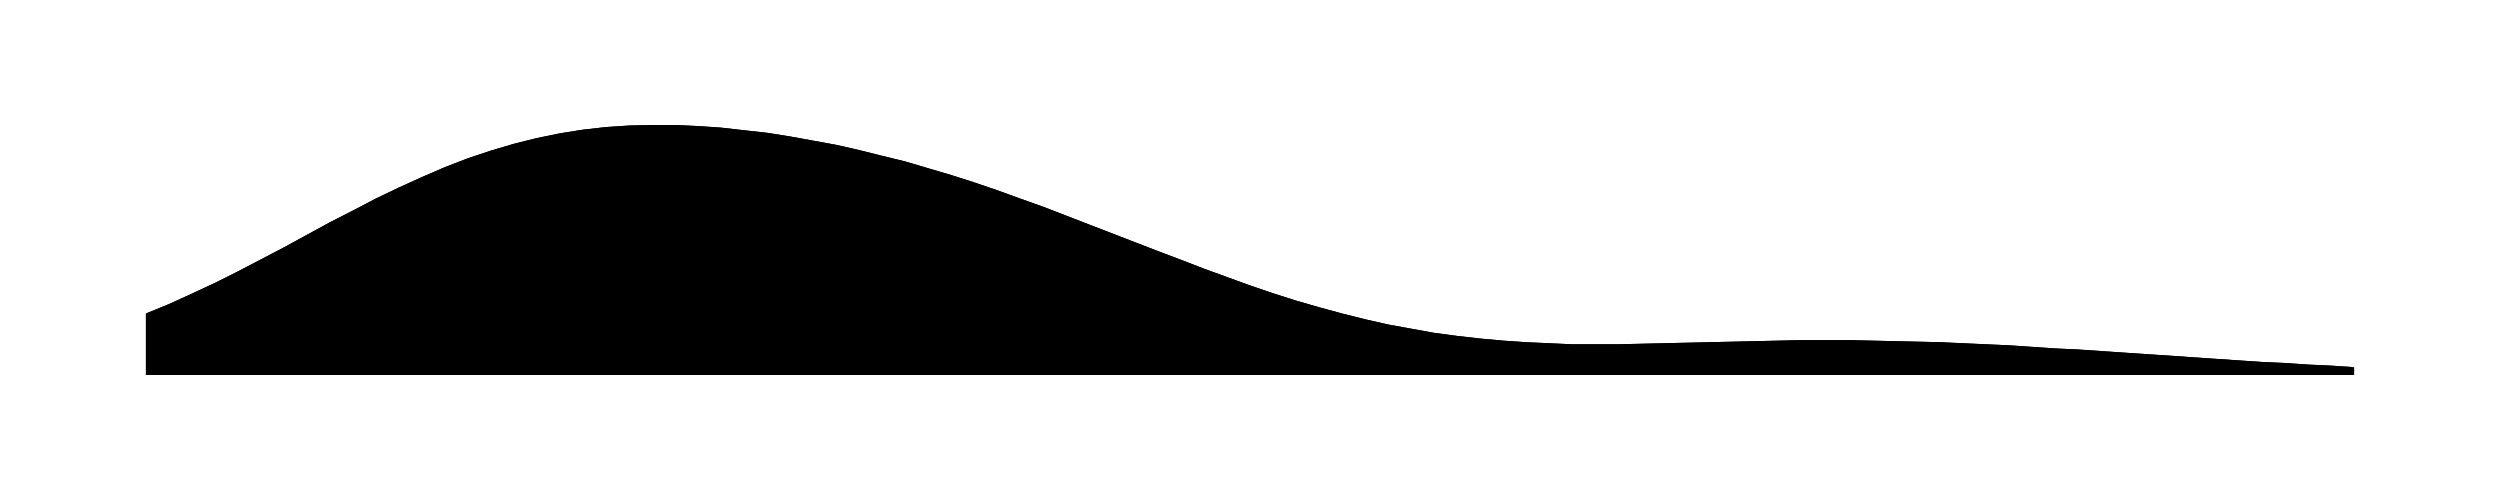
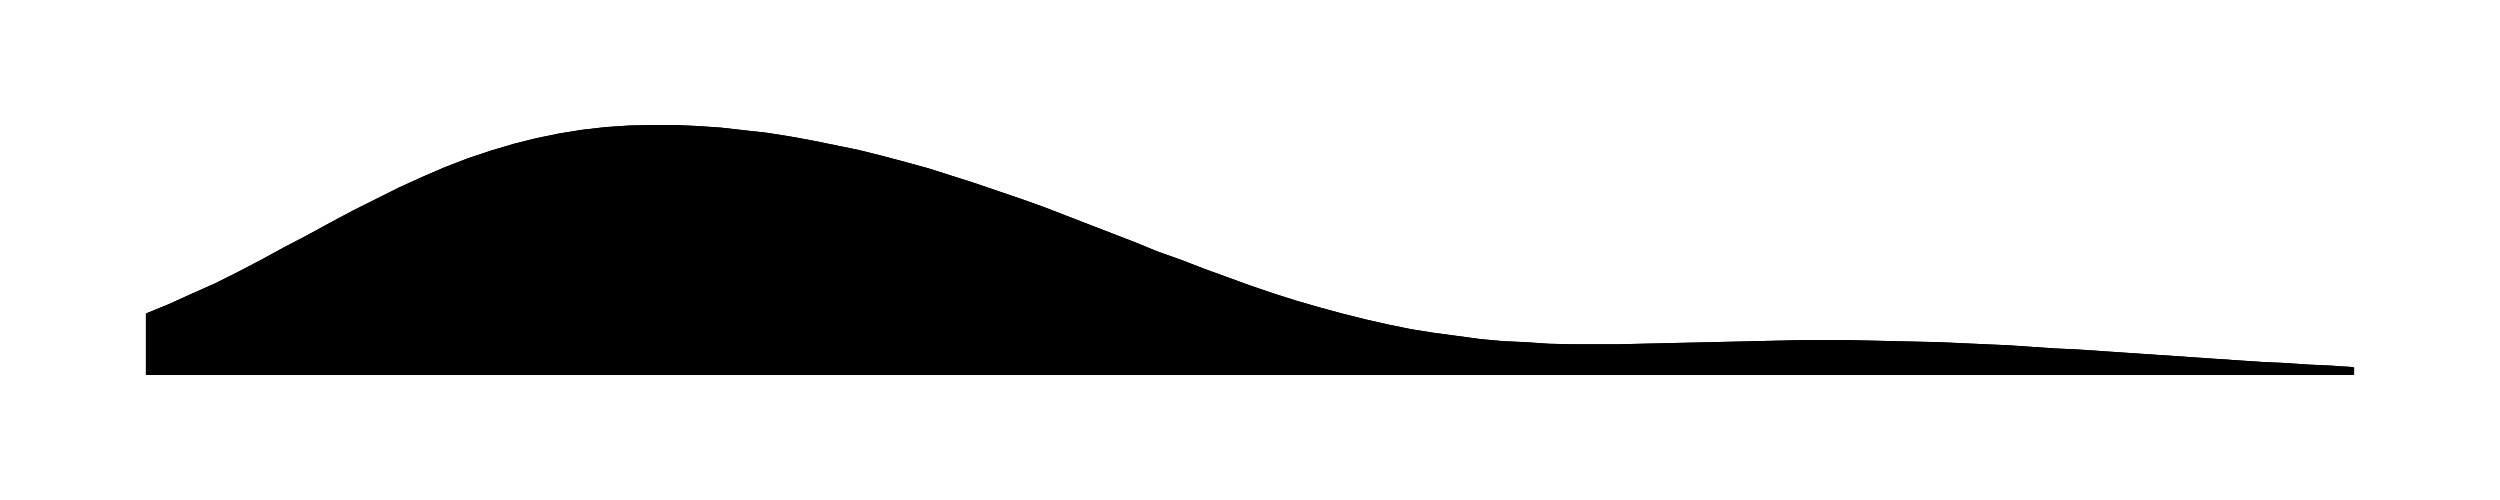
<svg xmlns="http://www.w3.org/2000/svg" viewBox="0 0 480 96">
-   <path id="a" d="M28.0 60.2L32.4 58.4L36.8 56.4L41.3 54.3L45.7 52.1L50.1 49.8L54.5 47.5L58.9 45.1L63.3 42.7L67.8 40.4L72.2 38.1L76.6 36.0L81.0 34.0L85.4 32.1L89.8 30.4L94.3 28.9L98.7 27.6L103.1 26.5L107.5 25.6L111.9 24.9L116.3 24.4L120.8 24.1L125.2 24.0L129.6 24.0L134.0 24.2L138.4 24.5L142.8 25.0L147.3 25.5L151.7 26.2L156.1 27.0L160.5 27.8L164.9 28.8L169.3 29.9L173.8 31.0L178.2 32.3L182.6 33.6L187.0 35.0L191.4 36.5L195.8 38.1L200.3 39.7L204.7 41.4L209.1 43.1L213.5 44.8L217.9 46.5L222.3 48.2L226.8 49.9L231.2 51.6L235.6 53.2L240.0 54.8L244.4 56.3L248.8 57.7L253.3 59.0L257.7 60.2L262.1 61.3L266.5 62.3L270.9 63.1L275.3 63.9L279.8 64.5L284.2 65.0L288.6 65.4L293.0 65.7L297.4 65.9L301.8 66.1L306.3 66.1L310.7 66.1L315.1 66.0L319.5 65.9L323.9 65.8L328.3 65.7L332.8 65.6L337.2 65.5L341.6 65.4L346.0 65.3L350.4 65.3L354.8 65.3L359.3 65.4L363.7 65.5L368.1 65.6L372.5 65.7L376.9 65.9L381.3 66.1L385.8 66.3L390.2 66.6L394.6 66.9L399.0 67.1L403.4 67.4L407.8 67.7L412.3 68.0L416.7 68.3L421.1 68.6L425.5 68.9L429.9 69.2L434.3 69.5L438.8 69.7L443.2 70.0L447.6 70.2L452.0 70.5V72H28.0Z" />
-   <path id="t" d="M28.0 60.2L32.4 58.4L36.8 56.4L41.3 54.3L45.7 52.1L50.1 49.8L54.5 47.5L58.9 45.1L63.3 42.7L67.8 40.4L72.2 38.1L76.6 36.0L81.0 34.0L85.4 32.1L89.8 30.4L94.3 28.9L98.7 27.6L103.1 26.5L107.5 25.6L111.9 24.9L116.3 24.4L120.8 24.1L125.2 24.0L129.6 24.0L134.0 24.2L138.4 24.5L142.8 25.0L147.3 25.5L151.7 26.2L156.1 27.0L160.5 27.8L164.9 28.8L169.3 29.9L173.8 31.0L178.2 32.3L182.6 33.6L187.0 35.0L191.4 36.5L195.8 38.1L200.3 39.7L204.7 41.4L209.1 43.1L213.5 44.8L217.9 46.5L222.3 48.2L226.8 49.9L231.2 51.6L235.6 53.2L240.0 54.8L244.4 56.3L248.8 57.7L253.3 59.0L257.7 60.2L262.1 61.3L266.5 62.3L270.9 63.1L275.3 63.9L279.8 64.5L284.2 65.0L288.6 65.4L293.0 65.7L297.4 65.9L301.8 66.1L306.3 66.1L310.7 66.1L315.1 66.0L319.5 65.9L323.9 65.8L328.3 65.7L332.8 65.6L337.2 65.5L341.6 65.4L346.0 65.3L350.4 65.3L354.8 65.3L359.3 65.4L363.7 65.5L368.1 65.6L372.5 65.7L376.9 65.9L381.3 66.1L385.8 66.3L390.2 66.6L394.6 66.9L399.0 67.1L403.4 67.4L407.8 67.7L412.3 68.0L416.7 68.3L421.1 68.6L425.5 68.9L429.9 69.2L434.3 69.5L438.8 69.7L443.2 70.0L447.6 70.2L452.0 70.5" />
+   <path id="a" d="M28.0 60.2L32.4 58.4L36.8 56.4L41.3 54.4L45.7 52.2L50.1 49.9L54.5 47.5L58.9 45.2L63.3 42.8L67.8 40.4L72.2 38.2L76.6 36.0L81.0 34.0L85.4 32.1L89.8 30.4L94.3 28.9L98.7 27.6L103.1 26.5L107.5 25.6L111.9 24.9L116.3 24.4L120.8 24.1L125.2 24.0L129.6 24.0L134.0 24.2L138.4 24.5L142.8 25.0L147.3 25.5L151.7 26.2L156.1 27.0L160.5 27.9L164.9 28.8L169.3 29.9L173.8 31.1L178.2 32.3L182.6 33.7L187.0 35.1L191.4 36.6L195.8 38.1L200.3 39.7L204.7 41.4L209.1 43.1L213.5 44.8L217.9 46.5L222.3 48.3L226.8 49.9L231.2 51.6L235.6 53.2L240.0 54.8L244.4 56.3L248.8 57.7L253.3 59.0L257.7 60.2L262.1 61.3L266.5 62.3L270.9 63.2L275.3 63.9L279.8 64.5L284.2 65.1L288.6 65.5L293.0 65.7L297.4 66.0L301.8 66.1L306.3 66.1L310.7 66.1L315.1 66.0L319.5 65.9L323.9 65.8L328.3 65.7L332.8 65.6L337.2 65.5L341.6 65.4L346.0 65.3L350.4 65.3L354.8 65.3L359.3 65.4L363.7 65.5L368.1 65.6L372.5 65.7L376.9 65.9L381.3 66.1L385.8 66.3L390.2 66.6L394.6 66.9L399.0 67.1L403.4 67.4L407.8 67.7L412.3 68.0L416.7 68.3L421.1 68.6L425.5 68.9L429.9 69.2L434.3 69.5L438.8 69.7L443.2 70.0L447.6 70.2L452.0 70.5V72H28.0Z" />
+   <path id="t" d="M28.0 60.2L32.4 58.4L36.8 56.4L41.3 54.4L45.7 52.2L50.1 49.9L54.5 47.5L58.9 45.2L63.3 42.8L67.8 40.4L72.2 38.2L76.6 36.0L81.0 34.0L85.4 32.1L89.8 30.4L94.3 28.9L98.7 27.6L103.1 26.5L107.5 25.6L111.9 24.9L116.3 24.4L120.8 24.1L125.2 24.0L129.6 24.0L134.0 24.2L138.4 24.5L142.8 25.0L147.3 25.5L151.7 26.2L156.1 27.0L160.5 27.9L164.9 28.8L169.3 29.9L173.8 31.1L178.2 32.3L182.6 33.7L187.0 35.1L191.4 36.6L195.8 38.1L200.3 39.7L204.7 41.4L209.1 43.1L213.5 44.8L217.9 46.5L222.3 48.3L226.8 49.9L231.2 51.6L235.6 53.2L240.0 54.8L244.4 56.3L248.8 57.7L253.3 59.0L257.7 60.2L262.1 61.3L266.5 62.3L270.9 63.2L275.3 63.9L279.8 64.5L284.2 65.1L288.6 65.5L293.0 65.7L297.4 66.0L301.8 66.1L306.3 66.1L310.7 66.1L315.1 66.0L319.5 65.9L323.9 65.8L328.3 65.7L332.8 65.6L337.2 65.5L341.6 65.4L346.0 65.3L350.4 65.3L354.8 65.3L359.3 65.4L363.7 65.5L368.1 65.6L372.5 65.7L376.9 65.9L381.3 66.1L385.8 66.3L390.2 66.6L394.6 66.9L399.0 67.1L403.4 67.4L407.8 67.7L412.3 68.0L416.7 68.3L421.1 68.6L425.5 68.9L429.9 69.2L434.3 69.5L438.8 69.7L443.2 70.0L447.6 70.2L452.0 70.5" />
</svg>
